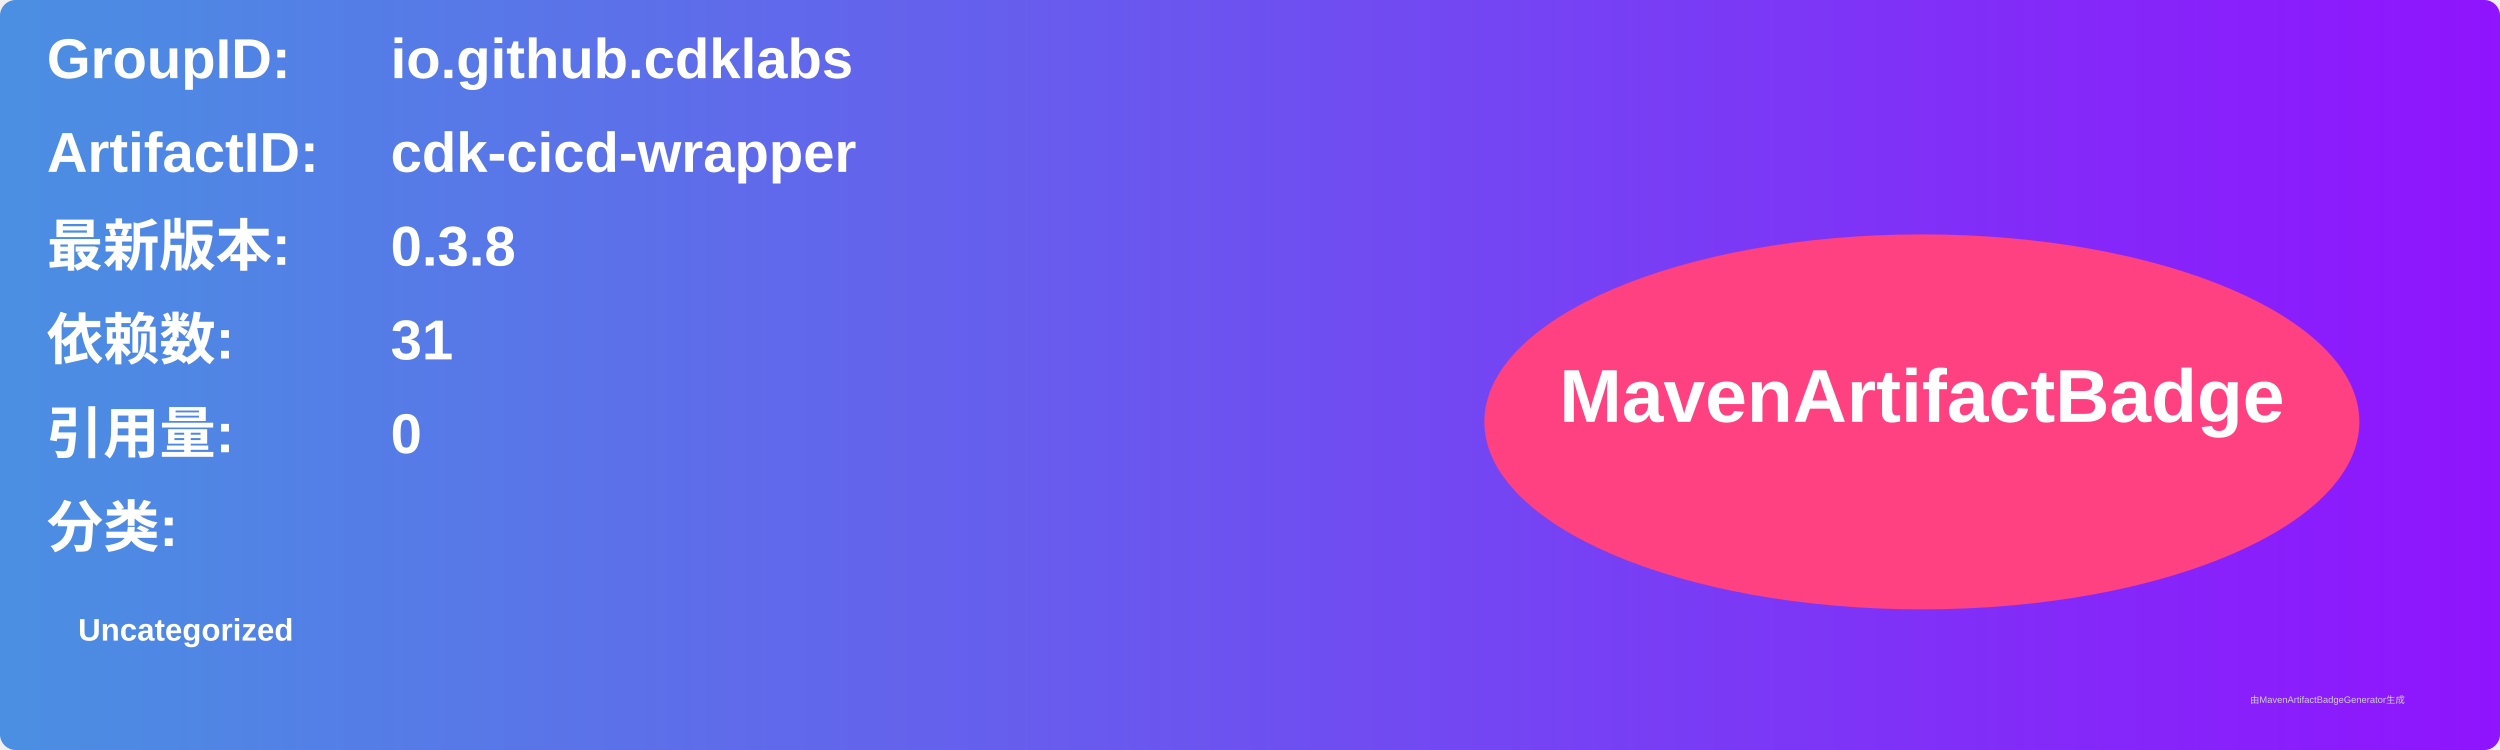
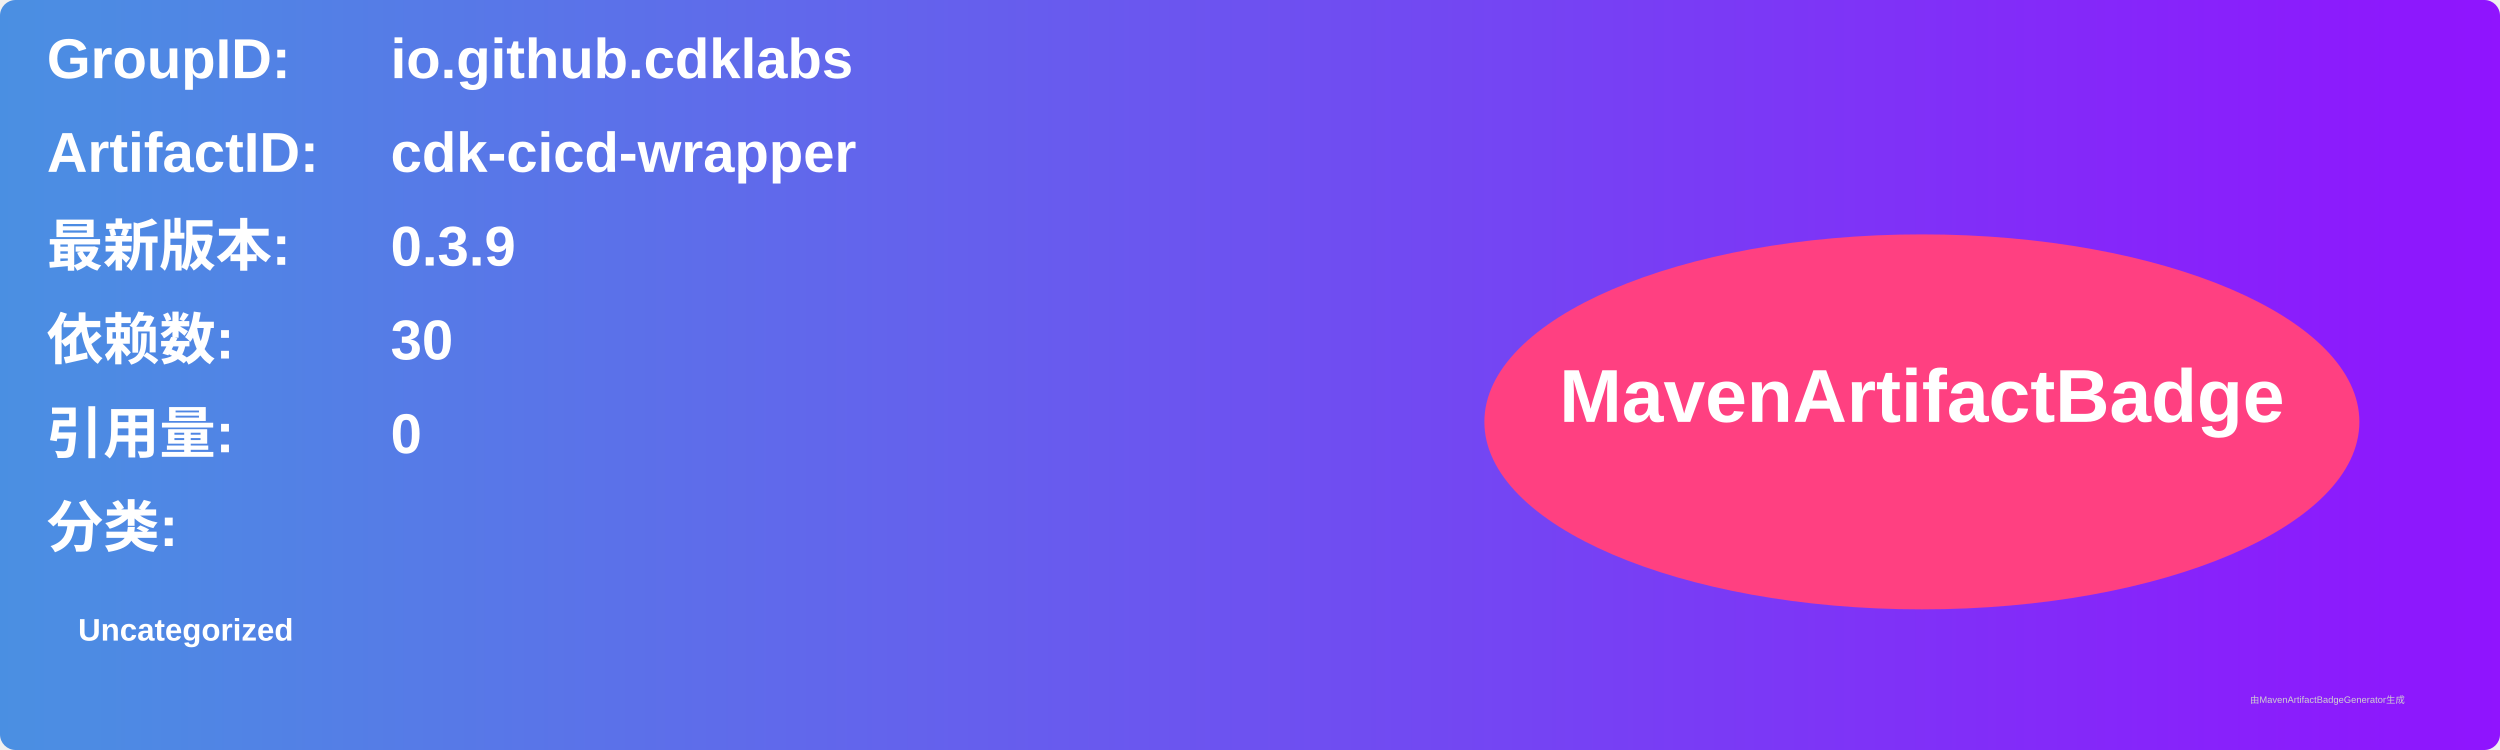
<svg xmlns="http://www.w3.org/2000/svg" width="800" height="240" viewBox="0 0 800 240">
  <linearGradient id="grad" x1="0%" y1="0%" x2="100%" y2="0%">
    <stop offset="0%" stop-color="#4a90e2" />
    <stop offset="100%" stop-color="#9013fe" />
  </linearGradient>
  <rect width="100%" height="100%" rx="5" ry="5" fill="url(#grad)" />
  <g transform="translate(15, 15)">
    <text x="0" y="10" font-family="Arial" font-size="18" fill="white" font-weight="bold" width="260">GroupID:</text>
    <text x="110" y="10" font-family="Arial" font-size="18" fill="white" font-weight="bold" width="460">io.github.cdklabs</text>
    <text x="0" y="40" font-family="Arial" font-size="18" fill="white" font-weight="bold" width="260">ArtifactID:</text>
    <text x="110" y="40" font-family="Arial" font-size="18" fill="white" font-weight="bold" width="460">cdk-cicd-wrapper</text>
    <text x="0" y="70" font-family="Arial" font-size="18" fill="white" font-weight="bold">最新版本:</text>
    <text x="110" y="70" font-family="Arial" font-size="18" fill="white" font-weight="bold">
-       <tspan font-weight="bold">0.3.8</tspan>
+       <tspan font-weight="bold">0.3.9</tspan>
    </text>
    <text x="0" y="100" font-family="Arial" font-size="18" fill="white" font-weight="bold">依赖数: </text>
    <text x="110" y="100" font-family="Arial" font-size="18" fill="white">
-       <tspan font-weight="bold">31</tspan>
+       <tspan font-weight="bold">30</tspan>
    </text>
    <text x="0" y="130" font-family="Arial" font-size="18" fill="white" font-weight="bold">引用量: </text>
    <text x="110" y="130" font-family="Arial" font-size="18" fill="white">
      <tspan font-weight="bold">0</tspan>
    </text>
    <text x="0" y="160" font-family="Arial" font-size="18" fill="white" font-weight="bold">分类:</text>
    <text x="10" y="190" font-family="Arial" font-size="10" fill="white">
      <tspan font-weight="bold">Uncategorized</tspan>
    </text>
    <ellipse cx="600" cy="120" rx="140" ry="60" fill="#ff4081" />
    <text x="600" y="120" text-anchor="middle" font-family="Arial" font-size="24" fill="white" font-weight="bold">MavenArtifactBadge</text>
  </g>
  <text x="720" y="225" font-family="Arial" font-size="3" fill="#d0d0d0">由MavenArtifactBadgeGenerator生成</text>
</svg>
